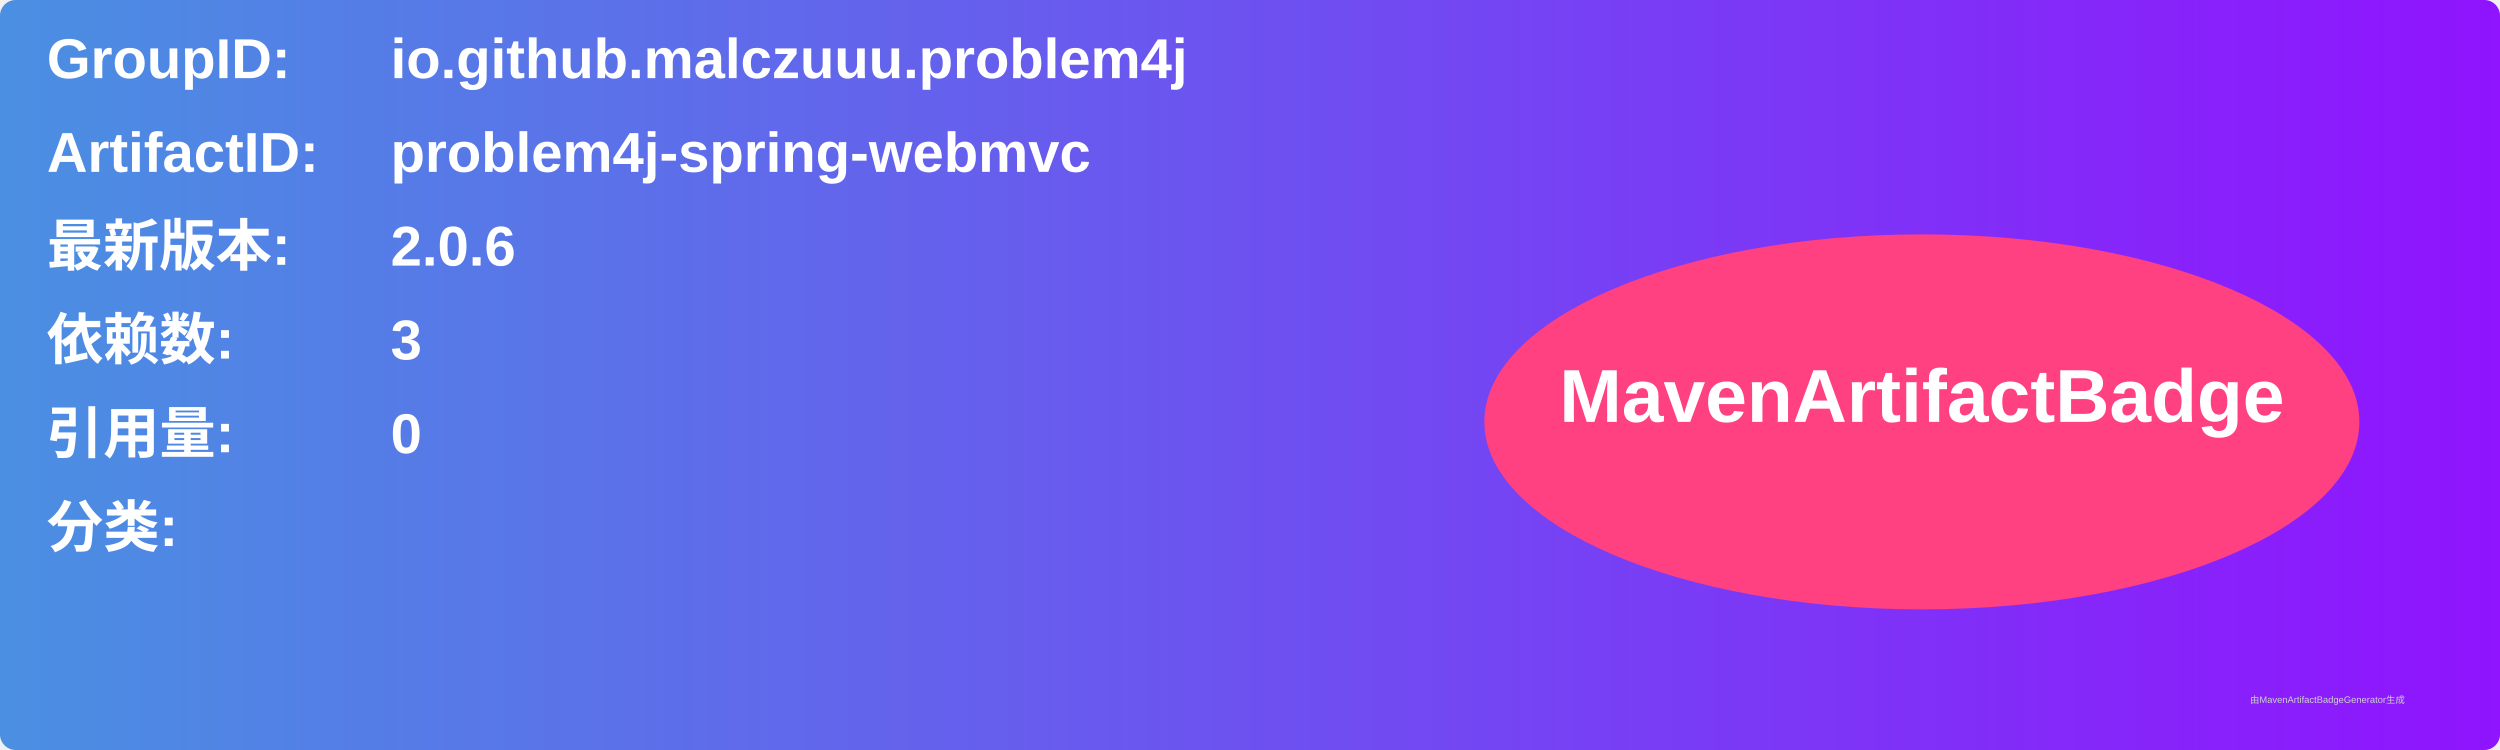
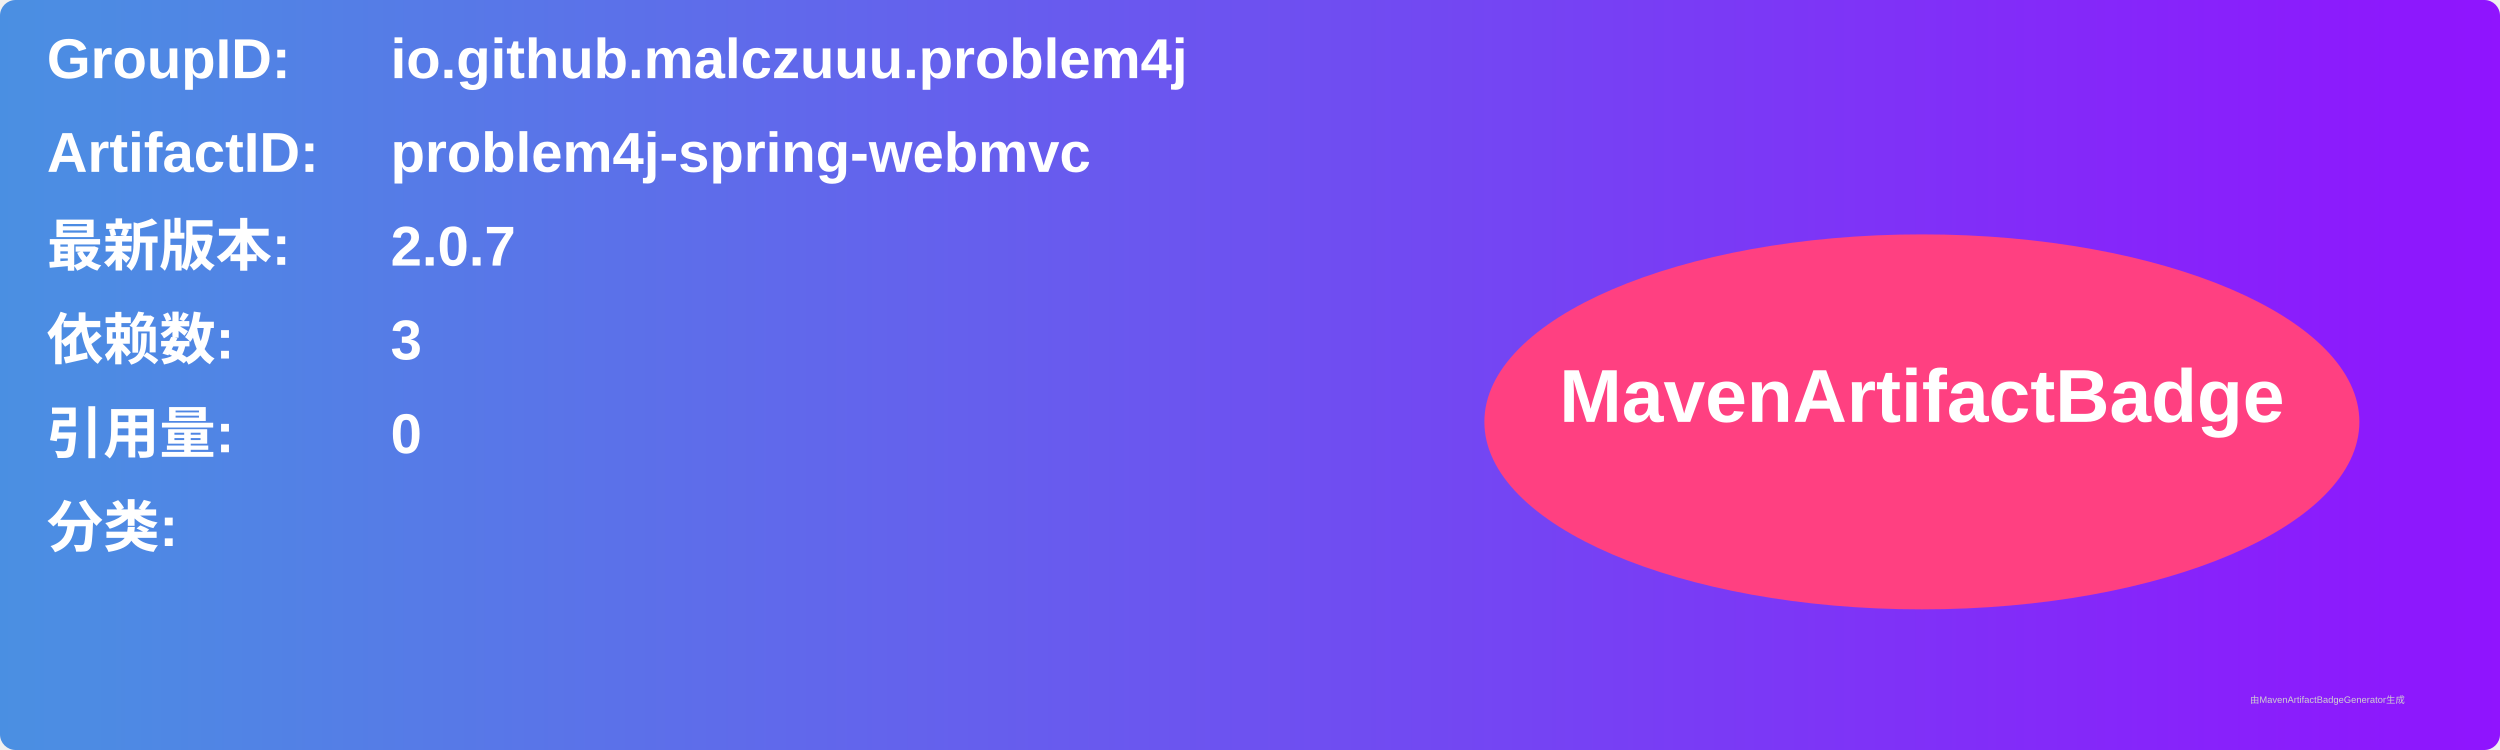
<svg xmlns="http://www.w3.org/2000/svg" width="800" height="240" viewBox="0 0 800 240">
  <linearGradient id="grad" x1="0%" y1="0%" x2="100%" y2="0%">
    <stop offset="0%" stop-color="#4a90e2" />
    <stop offset="100%" stop-color="#9013fe" />
  </linearGradient>
  <rect width="100%" height="100%" rx="5" ry="5" fill="url(#grad)" />
  <g transform="translate(15, 15)">
    <text x="0" y="10" font-family="Arial" font-size="18" fill="white" font-weight="bold" width="260">GroupID:</text>
    <text x="110" y="10" font-family="Arial" font-size="18" fill="white" font-weight="bold" width="460">io.github.malczuuu.problem4j</text>
    <text x="0" y="40" font-family="Arial" font-size="18" fill="white" font-weight="bold" width="260">ArtifactID:</text>
    <text x="110" y="40" font-family="Arial" font-size="18" fill="white" font-weight="bold" width="460">problem4j-spring-webmvc</text>
    <text x="0" y="70" font-family="Arial" font-size="18" fill="white" font-weight="bold">最新版本:</text>
    <text x="110" y="70" font-family="Arial" font-size="18" fill="white" font-weight="bold">
-       <tspan font-weight="bold">2.0.6</tspan>
+       <tspan font-weight="bold">2.0.7</tspan>
    </text>
    <text x="0" y="100" font-family="Arial" font-size="18" fill="white" font-weight="bold">依赖数: </text>
    <text x="110" y="100" font-family="Arial" font-size="18" fill="white">
      <tspan font-weight="bold">3</tspan>
    </text>
    <text x="0" y="130" font-family="Arial" font-size="18" fill="white" font-weight="bold">引用量: </text>
    <text x="110" y="130" font-family="Arial" font-size="18" fill="white">
      <tspan font-weight="bold">0</tspan>
    </text>
    <text x="0" y="160" font-family="Arial" font-size="18" fill="white" font-weight="bold">分类:</text>
    <text x="10" y="190" font-family="Arial" font-size="10" fill="white">
      <tspan font-weight="bold" />
    </text>
    <ellipse cx="600" cy="120" rx="140" ry="60" fill="#ff4081" />
    <text x="600" y="120" text-anchor="middle" font-family="Arial" font-size="24" fill="white" font-weight="bold">MavenArtifactBadge</text>
  </g>
  <text x="720" y="225" font-family="Arial" font-size="3" fill="#d0d0d0">由MavenArtifactBadgeGenerator生成</text>
</svg>
